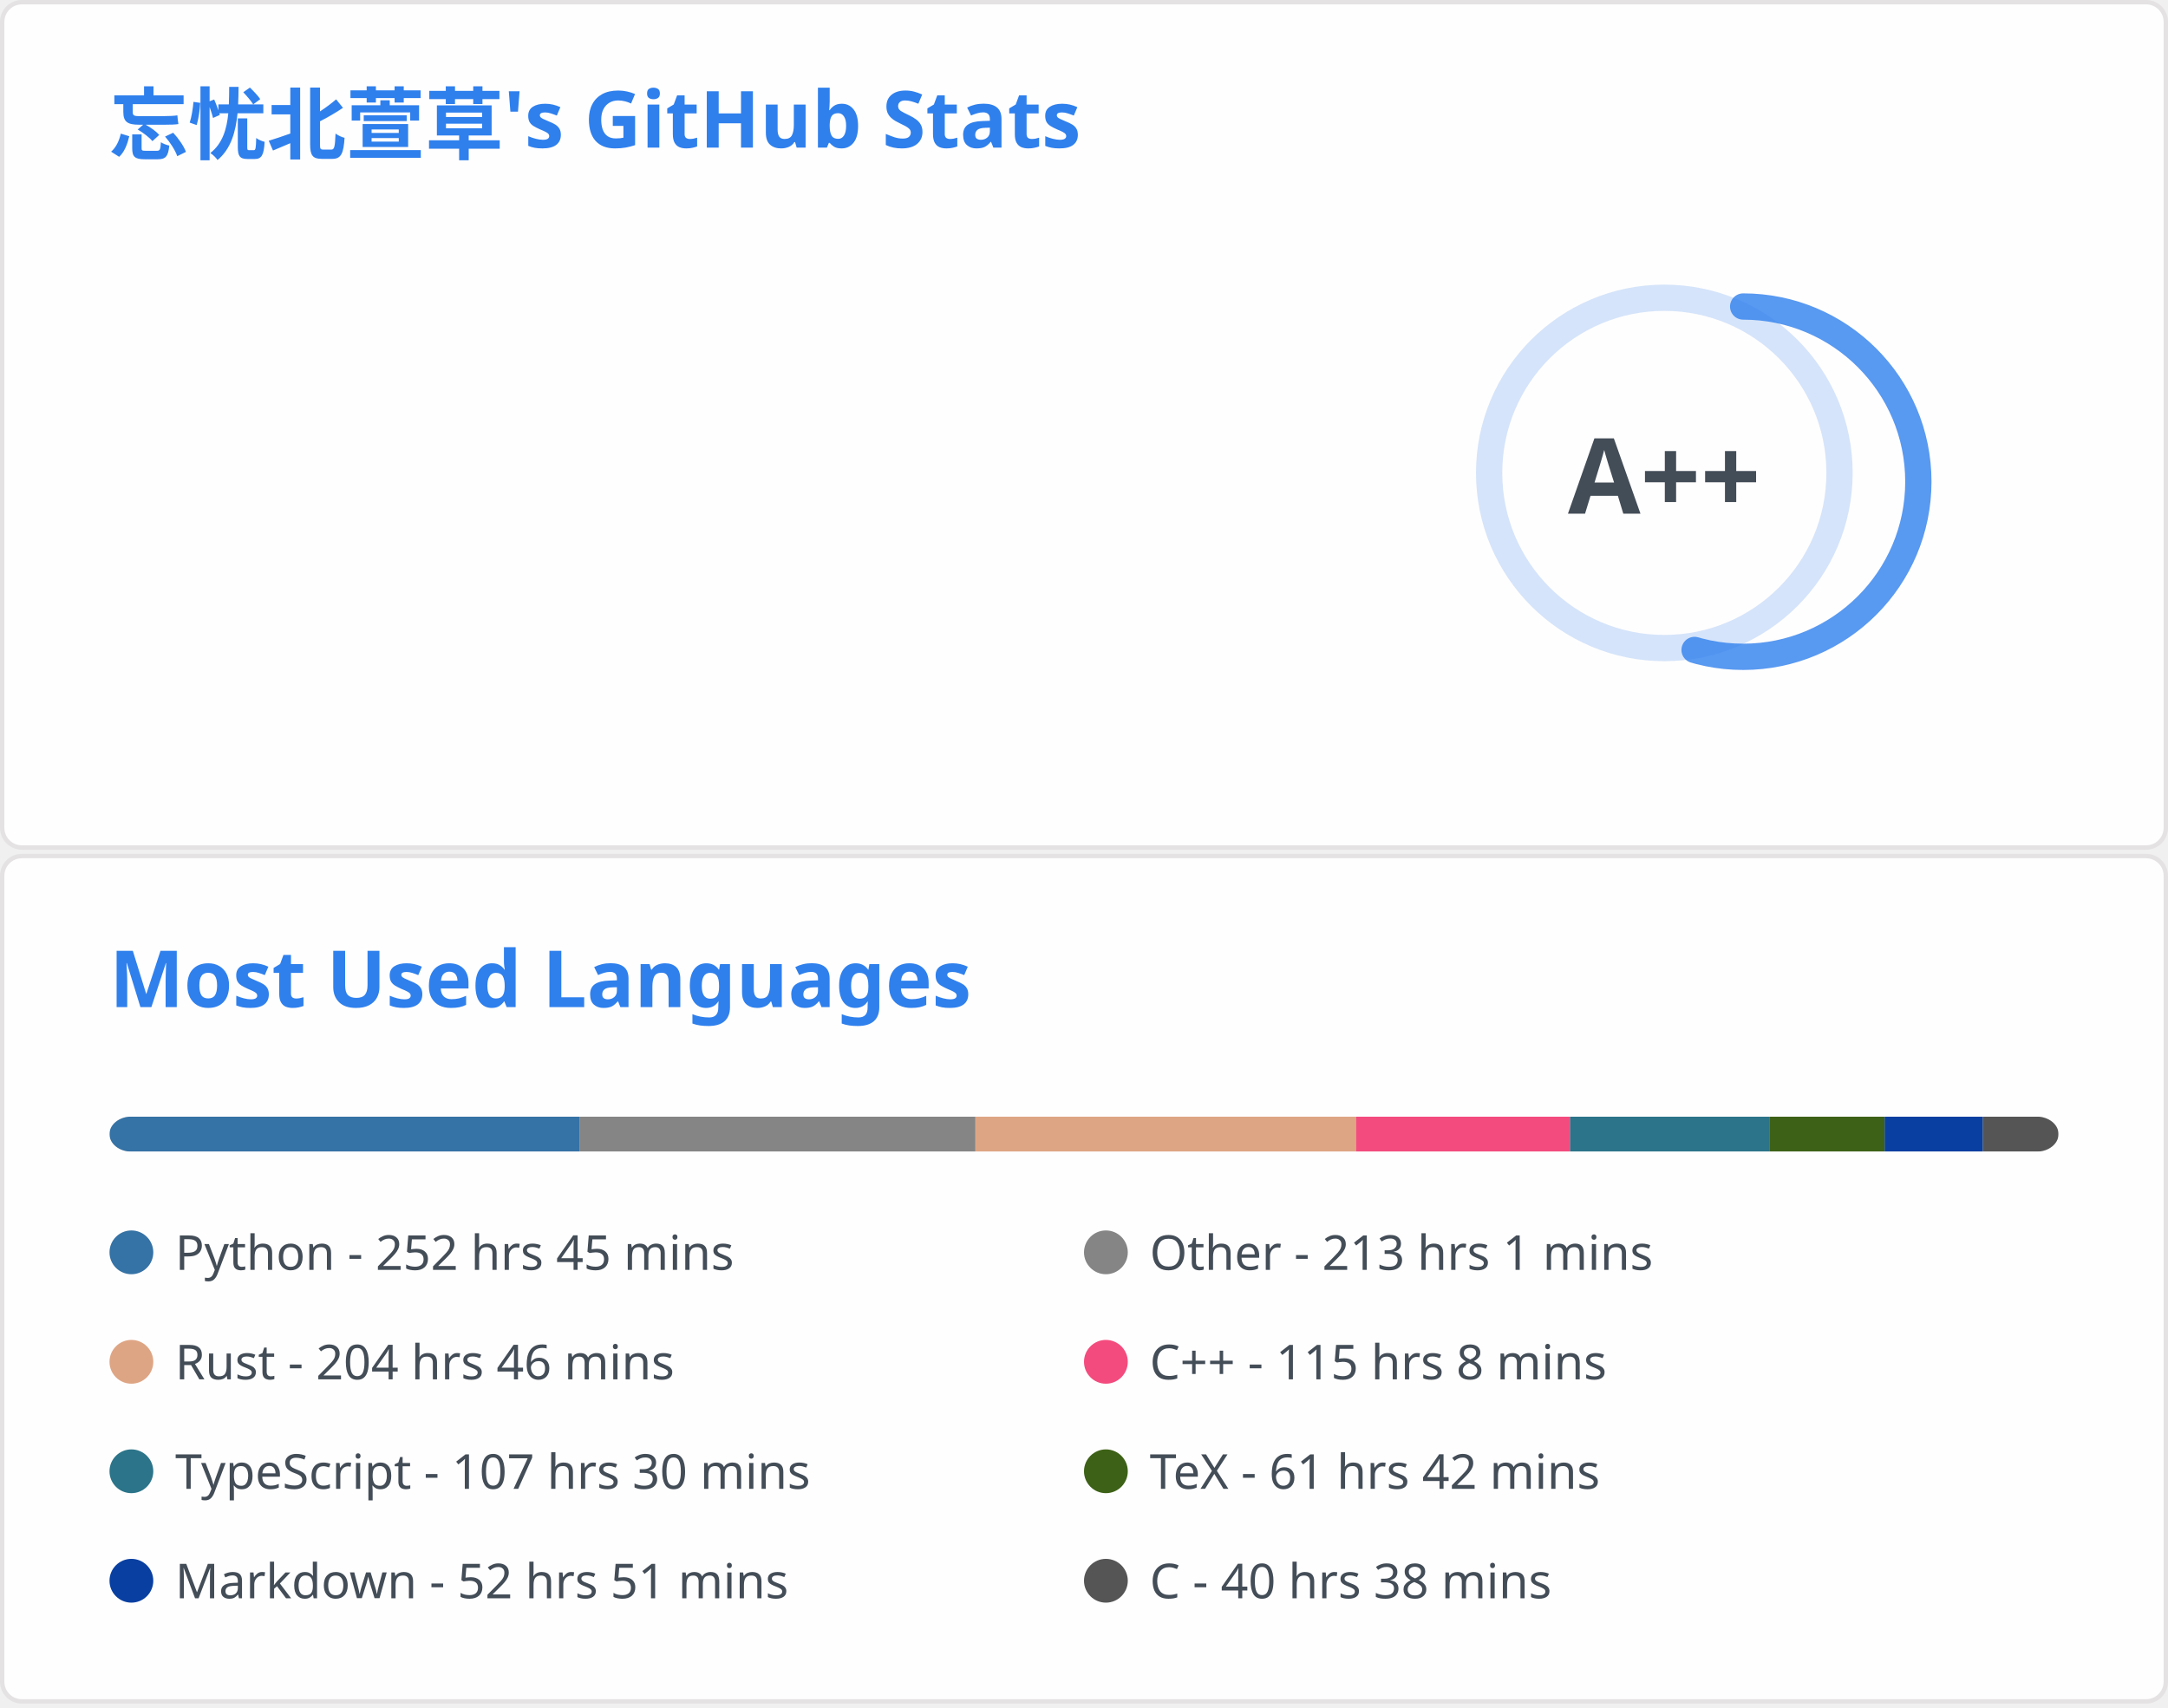
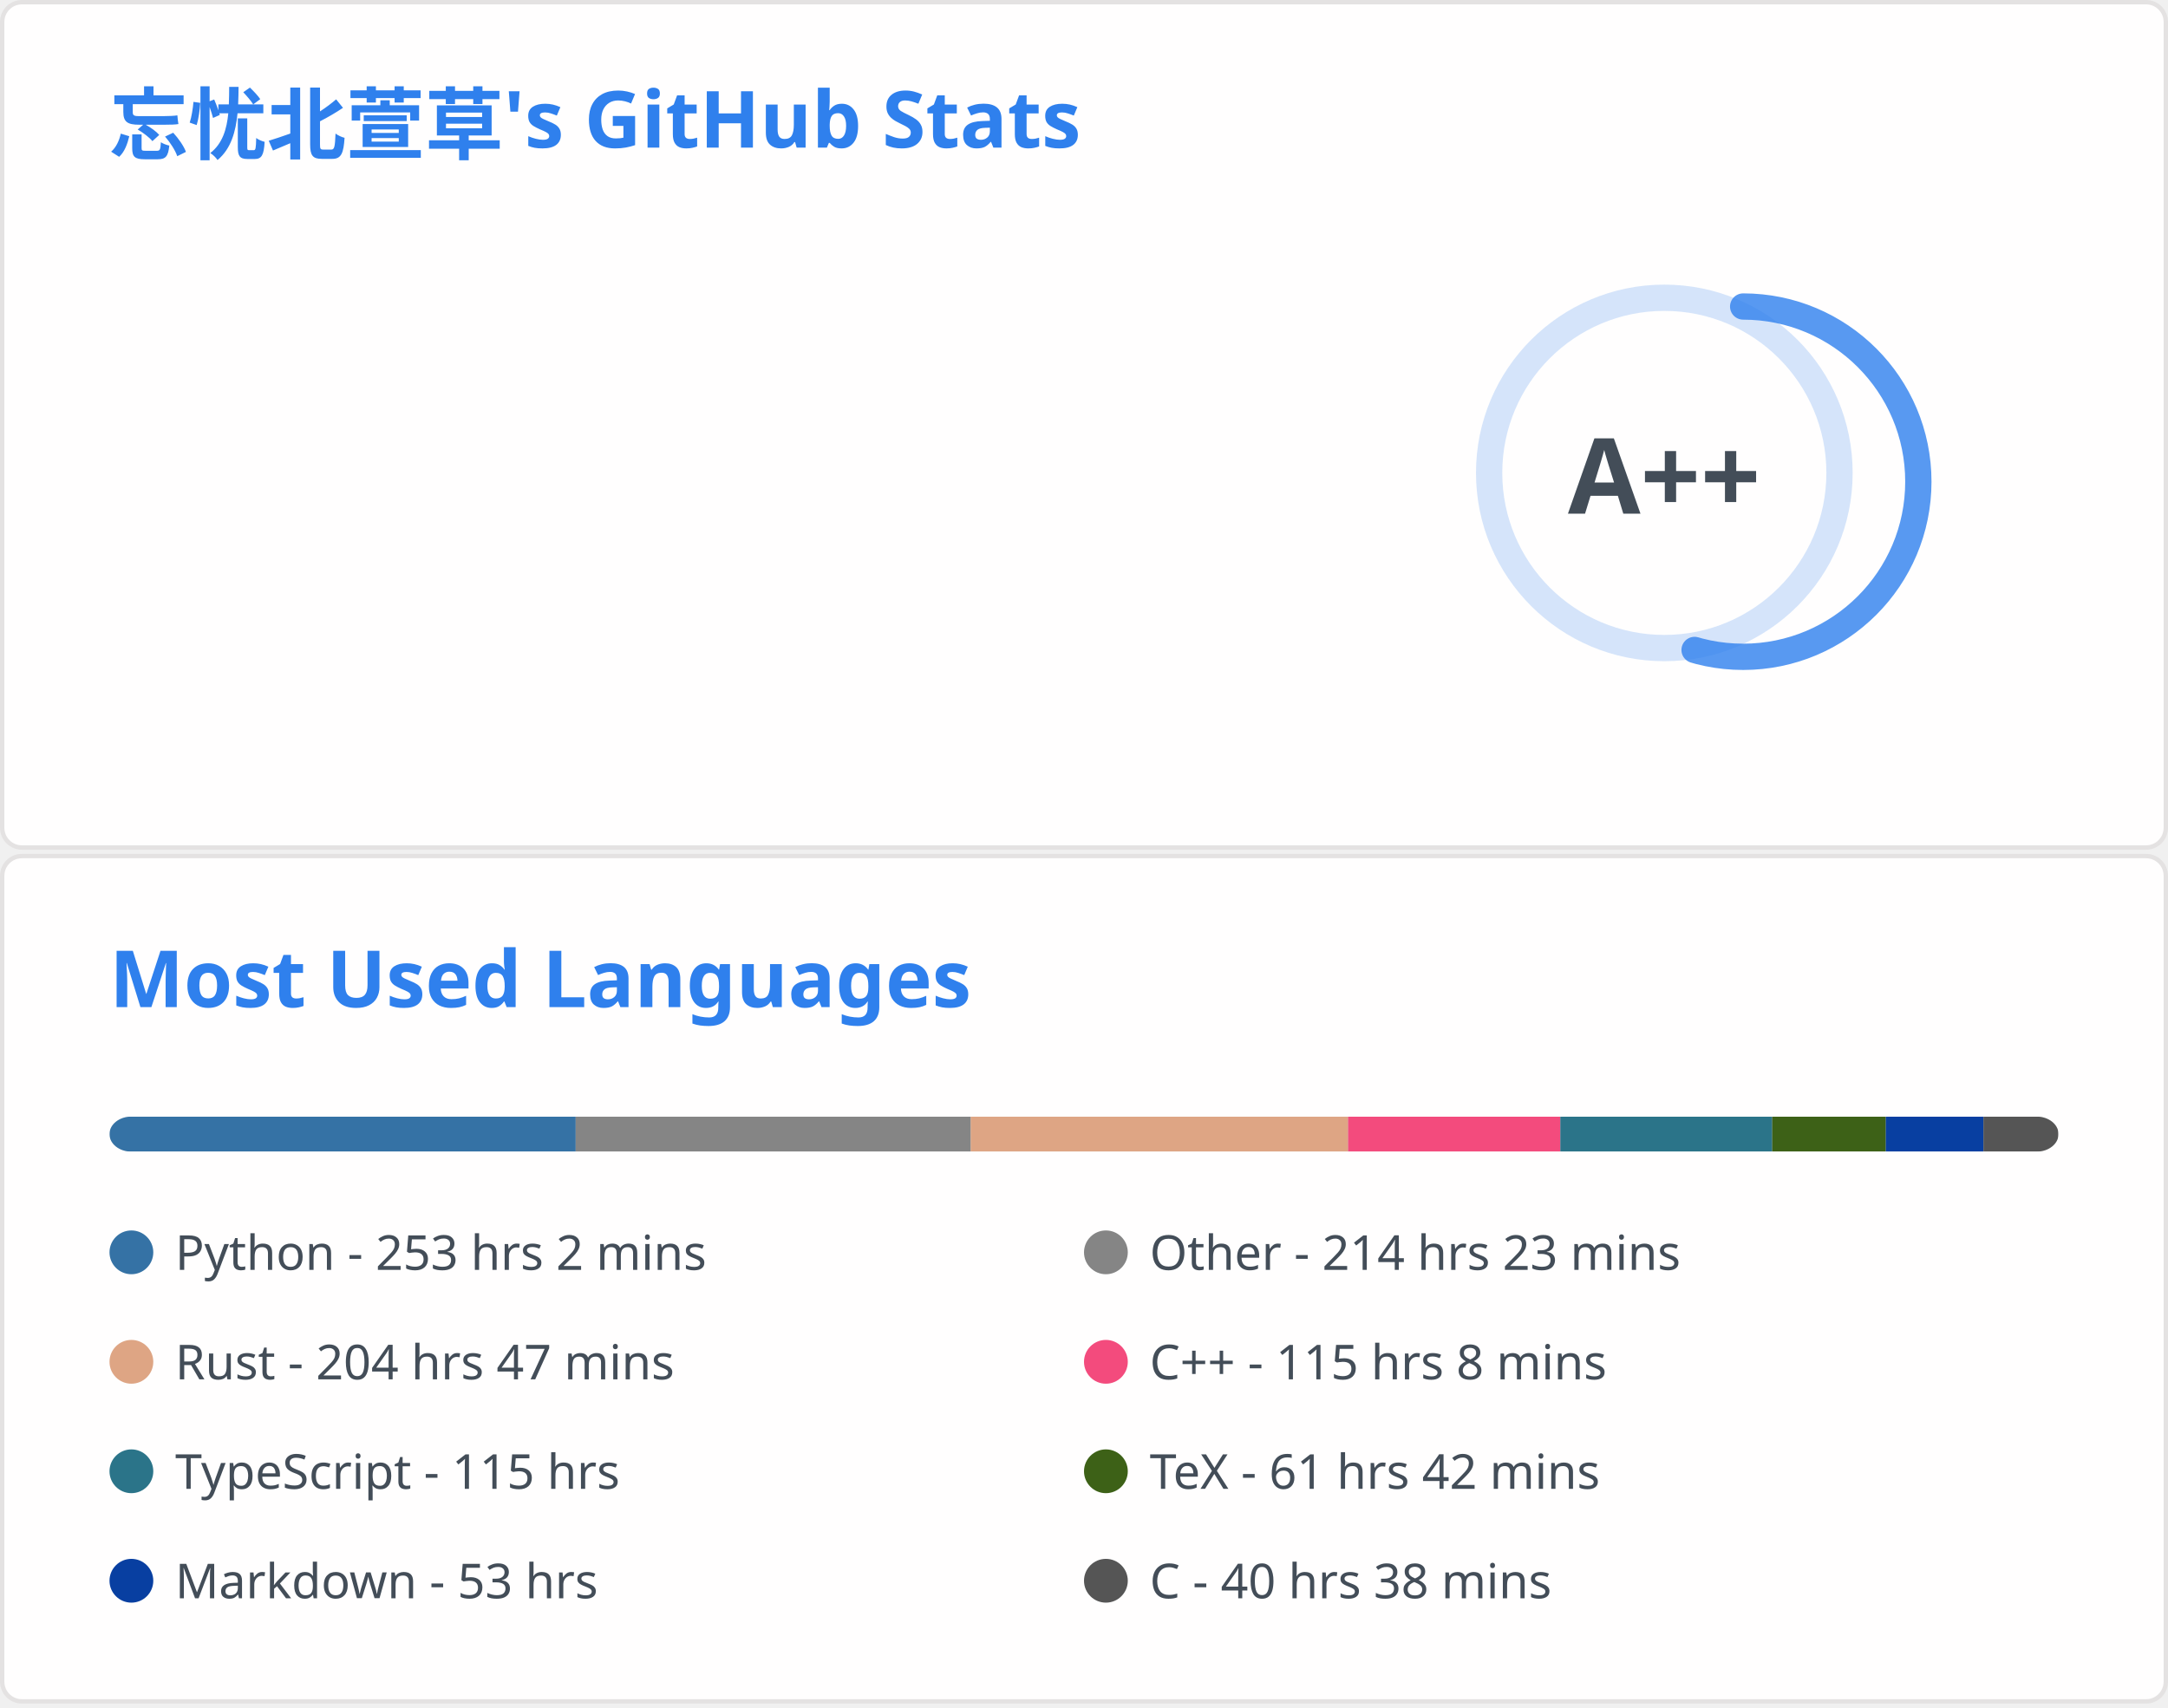
<svg xmlns="http://www.w3.org/2000/svg" aria-labelledby="descId" width="495" height="390" viewBox="0 0 495 390" fill="none">
  <svg width="495" height="195" fill="none" aria-labelledby="descId" viewBox="0 0 495 195" y="0">
    <style>@keyframes rankAnimation{0%{stroke-dashoffset:251.327}}@keyframes scaleInAnimation{0%{transform:translate(-5px,5px) scale(0)}to{transform:translate(-5px,5px) scale(1)}}@keyframes fadeInAnimation{0%{opacity:0}to{opacity:1}}.stat{font:600 14px"Segoe UI",Ubuntu,Sans-Serif;fill:#434d58}.bold{font:700 14px"Segoe UI",Ubuntu,Sans-Serif}.icon{fill:#4c71f2}.stagger{opacity:0;animation:fadeInAnimation .3s ease-in-out forwards}.rank-circle,.rank-circle-rim{stroke:#2f80ed33;fill:none;stroke-width:6}.rank-circle{stroke:#2f80edcc;stroke-dasharray:250;stroke-linecap:round;transform-origin:-10px 8px;transform:rotate(-90deg);stroke-dashoffset:113.097}.rank-text{font:800 24px"Segoe UI",Ubuntu,Sans-Serif;fill:#434d58;transform:translate(-5px,5px)}.rank-circle{animation:rankAnimation 1s forwards ease-in-out}.rank-text{animation:scaleInAnimation .3s ease-in-out forwards}@supports (-moz-appearance:auto){.header{font-size:15.3px}}.lang-name{font:400 11px"Segoe UI",Ubuntu,Sans-Serif;fill:#434d58}.header{font:600 18px"Segoe UI",Ubuntu,Sans-Serif;fill:#2f80ed;animation:fadeInAnimation .8s ease-in-out forwards}@supports (-moz-appearance:auto){.header{font-size:15.3px}}</style>
    <rect width="494" height="99%" x=".5" y=".5" fill="#fffefe" stroke="#e4e2e2" rx="4.5" />
    <text class="header" transform="translate(25 35)">忘忧北萱草's GitHub Stats</text>
    <svg y="60">
      <g transform="translate(390 40)">
        <circle cx="-10" cy="8" r="40" class="rank-circle-rim" />
        <circle cx="-10" cy="8" r="40" class="rank-circle" />
        <text x="-5" y="3" alignment-baseline="central" class="rank-text" dominant-baseline="central" text-anchor="middle">A++</text>
      </g>
      <svg>
        <g class="stagger" style="animation-delay: 450ms" transform="translate(25)">
          <svg width="16" height="16" class="icon" viewBox="0 0 16 16">
            <path fill-rule="evenodd" d="M8 .25a.75.75 0 0 1 .673.418l1.882 3.815 4.21.612a.75.75 0 0 1 .416 1.279l-3.046 2.97.719 4.192a.75.75 0 0 1-1.088.791L8 12.347l-3.766 1.98a.75.75 0 0 1-1.088-.79l.72-4.194L.818 6.374a.75.75 0 0 1 .416-1.28l4.21-.611L7.327.668A.75.75 0 0 1 8 .25zm0 2.445L6.615 5.5a.75.75 0 0 1-.564.41l-3.097.45 2.24 2.184a.75.75 0 0 1 .216.664l-.528 3.084 2.769-1.456a.75.75 0 0 1 .698 0l2.77 1.456-.53-3.084a.75.75 0 0 1 .216-.664l2.24-2.183-3.096-.45a.75.75 0 0 1-.564-.41L8 2.694v.001z" />
          </svg>
          <text x="25" y="12.5" class="stat bold">Total Stars Earned:</text>
-           <text x="170" y="12.5" class="stat">5124</text>
+           <text x="170" y="12.5" class="stat">5137</text>
        </g>
        <g class="stagger" style="animation-delay: 600ms" transform="translate(25 25)">
          <svg width="16" height="16" class="icon" viewBox="0 0 16 16">
            <path fill-rule="evenodd" d="M1.643 3.143.427 1.927A.25.25 0 0 0 0 2.104V5.75c0 .138.112.25.25.25h3.646a.25.25 0 0 0 .177-.427L2.715 4.215a6.5 6.5 0 1 1-1.18 4.458.75.75 0 1 0-1.493.154 8.001 8.001 0 1 0 1.6-5.684zM7.75 4a.75.75 0 0 1 .75.75v2.992l2.028.812a.75.75 0 0 1-.557 1.392l-2.5-1A.75.75 0 0 1 7 8.25v-3.5A.75.75 0 0 1 7.75 4z" />
          </svg>
          <text x="25" y="12.5" class="stat bold">Total Commits:</text>
-           <text x="170" y="12.5" class="stat">890</text>
+           <text x="170" y="12.5" class="stat">894</text>
        </g>
        <g class="stagger" style="animation-delay: 750ms" transform="translate(25 50)">
          <svg width="16" height="16" class="icon" viewBox="0 0 16 16">
            <path fill-rule="evenodd" d="M7.177 3.073 9.573.677A.25.25 0 0 1 10 .854v4.792a.25.25 0 0 1-.427.177L7.177 3.427a.25.25 0 0 1 0-.354zM3.75 2.5a.75.75 0 1 0 0 1.5.75.75 0 0 0 0-1.5zm-2.25.75a2.25 2.25 0 1 1 3 2.122v5.256a2.251 2.251 0 1 1-1.5 0V5.372A2.25 2.25 0 0 1 1.5 3.25zM11 2.5h-1V4h1a1 1 0 0 1 1 1v5.628a2.251 2.251 0 1 0 1.5 0V5A2.5 2.5 0 0 0 11 2.5zm1 10.25a.75.75 0 1 1 1.5 0 .75.75 0 0 1-1.5 0zM3.75 12a.75.75 0 1 0 0 1.5.75.75 0 0 0 0-1.5z" />
          </svg>
          <text x="25" y="12.5" class="stat bold">Total PRs:</text>
          <text x="170" y="12.5" class="stat">39</text>
        </g>
        <g class="stagger" style="animation-delay: 900ms" transform="translate(25 75)">
          <svg width="16" height="16" class="icon" viewBox="0 0 16 16">
            <path fill-rule="evenodd" d="M8 1.5a6.5 6.5 0 1 0 0 13 6.5 6.5 0 0 0 0-13zM0 8a8 8 0 1 1 16 0A8 8 0 0 1 0 8zm9 3a1 1 0 1 1-2 0 1 1 0 0 1 2 0zm-.25-6.25a.75.75 0 0 0-1.5 0v3.5a.75.75 0 0 0 1.5 0v-3.5z" />
          </svg>
          <text x="25" y="12.5" class="stat bold">Total Issues:</text>
          <text x="170" y="12.5" class="stat">20</text>
        </g>
        <g class="stagger" style="animation-delay: 1050ms" transform="translate(25 100)">
          <svg width="16" height="16" class="icon" viewBox="0 0 16 16">
            <path fill-rule="evenodd" d="M2 2.5A2.5 2.5 0 0 1 4.5 0h8.75a.75.75 0 0 1 .75.75v12.5a.75.75 0 0 1-.75.75h-2.5a.75.75 0 1 1 0-1.5h1.75v-2h-8a1 1 0 0 0-.714 1.7.75.75 0 0 1-1.072 1.05A2.495 2.495 0 0 1 2 11.5v-9zm10.5-1V9h-8c-.356 0-.694.074-1 .208V2.5a1 1 0 0 1 1-1h8zM5 12.25v3.25a.25.25 0 0 0 .4.2l1.45-1.087a.25.25 0 0 1 .3 0L8.6 15.7a.25.25 0 0 0 .4-.2v-3.25a.25.25 0 0 0-.25-.25h-3.5a.25.25 0 0 0-.25.25z" />
          </svg>
          <text x="25" y="12.5" class="stat bold">Contributed to:</text>
-           <text x="170" y="12.5" class="stat">65</text>
+           <text x="170" y="12.5" class="stat">67</text>
        </g>
      </svg>
    </svg>
  </svg>
  <svg width="495" height="195" fill="none" aria-labelledby="descId" viewBox="0 0 495 195" y="195">
    <style>@keyframes rankAnimation{0%{stroke-dashoffset:251.327}}@keyframes scaleInAnimation{0%{transform:translate(-5px,5px) scale(0)}to{transform:translate(-5px,5px) scale(1)}}@keyframes fadeInAnimation{0%{opacity:0}to{opacity:1}}.stat{font:600 14px"Segoe UI",Ubuntu,Sans-Serif;fill:#434d58}.bold{font:700 14px"Segoe UI",Ubuntu,Sans-Serif}.icon{fill:#4c71f2}.stagger{opacity:0;animation:fadeInAnimation .3s ease-in-out forwards}.rank-circle,.rank-circle-rim{stroke:#2f80ed33;fill:none;stroke-width:6}.rank-circle{stroke:#2f80edcc;stroke-dasharray:250;stroke-linecap:round;transform-origin:-10px 8px;transform:rotate(-90deg);stroke-dashoffset:113.097}.rank-text{font:800 24px"Segoe UI",Ubuntu,Sans-Serif;fill:#434d58;transform:translate(-5px,5px)}.rank-circle{animation:rankAnimation 1s forwards ease-in-out}.rank-text{animation:scaleInAnimation .3s ease-in-out forwards}@supports (-moz-appearance:auto){.header{font-size:15.3px}}.lang-name{font:400 11px"Segoe UI",Ubuntu,Sans-Serif;fill:#434d58}.header{font:600 18px"Segoe UI",Ubuntu,Sans-Serif;fill:#2f80ed;animation:fadeInAnimation .8s ease-in-out forwards}@supports (-moz-appearance:auto){.header{font-size:15.3px}}</style>
    <rect width="494" height="99%" x=".5" y=".5" fill="#fffefe" stroke="#e4e2e2" rx="4.5" />
    <text class="header" transform="translate(25 35)">Most Used Languages</text>
    <svg y="60">
      <svg>
        <mask id="rect-mask">
          <rect width="445" height="8" x="25" fill="#fff" rx="5" />
        </mask>
        <path fill="#ddd" d="M25 0h445v8H25z" mask="url(#rect-mask)" />
-         <path fill="#3572A5" d="M25 0h107.289v8H25z" mask="url(#rect-mask)" />
-         <path fill="#858585" d="M132.289 0h90.424v8h-90.424z" mask="url(#rect-mask)" />
-         <path fill="#dea584" d="M222.713 0h86.909v8h-86.909z" mask="url(#rect-mask)" />
-         <path fill="#f34b7d" d="M309.622 0h48.861v8h-48.861z" mask="url(#rect-mask)" />
-         <path fill="#2b7489" d="M358.483 0h45.612v8h-45.612z" mask="url(#rect-mask)" />
-         <path fill="#3D6117" d="M404.096 0h26.21v8h-26.21z" mask="url(#rect-mask)" />
-         <path fill="#083fa1" d="M430.306 0h22.428v8h-22.428z" mask="url(#rect-mask)" />
-         <path fill="#555" d="M452.734 0H470v8h-17.266z" mask="url(#rect-mask)" />
+         <path fill="#3572A5" d="M25 0h106.444v8H25z" mask="url(#rect-mask)" />
+         <path fill="#858585" d="M131.444 0h90.201v8h-90.201z" mask="url(#rect-mask)" />
+         <path fill="#dea584" d="M221.645 0h86.152v8h-86.152z" mask="url(#rect-mask)" />
+         <path fill="#f34b7d" d="M307.797 0h48.461v8h-48.461z" mask="url(#rect-mask)" />
+         <path fill="#2b7489" d="M356.258 0h48.371v8h-48.371z" mask="url(#rect-mask)" />
+         <path fill="#3D6117" d="M404.63 0h25.944v8H404.63z" mask="url(#rect-mask)" />
+         <path fill="#083fa1" d="M430.573 0h22.294v8h-22.294z" mask="url(#rect-mask)" />
+         <path fill="#555" d="M452.868 0h17.088v8h-17.088z" mask="url(#rect-mask)" />
        <g transform="translate(25 25)">
          <circle cx="5" cy="6" r="5" fill="#3572A5" />
-           <text x="15" y="10" class="lang-name">Python - 252 hrs 45 mins</text>
+           <text x="15" y="10" class="lang-name">Python - 253 hrs 2 mins</text>
        </g>
        <g transform="translate(247.5 25)">
          <circle cx="5" cy="6" r="5" fill="#858585" />
-           <text x="15" y="10" class="lang-name">Other - 213 hrs 1 mins</text>
+           <text x="15" y="10" class="lang-name">Other - 214 hrs 23 mins</text>
        </g>
        <g transform="translate(25 50)">
          <circle cx="5" cy="6" r="5" fill="#dea584" />
-           <text x="15" y="10" class="lang-name">Rust - 204 hrs 46 mins</text>
+           <text x="15" y="10" class="lang-name">Rust - 204 hrs 47 mins</text>
        </g>
        <g transform="translate(247.5 50)">
          <circle cx="5" cy="6" r="5" fill="#f34b7d" />
          <text x="15" y="10" class="lang-name">C++ - 115 hrs 8 mins</text>
        </g>
        <g transform="translate(25 75)">
          <circle cx="5" cy="6" r="5" fill="#2b7489" />
-           <text x="15" y="10" class="lang-name">TypeScript - 107 hrs 30 mins</text>
+           <text x="15" y="10" class="lang-name">TypeScript - 115 hrs</text>
        </g>
        <g transform="translate(247.5 75)">
          <circle cx="5" cy="6" r="5" fill="#3D6117" />
          <text x="15" y="10" class="lang-name">TeX - 61 hrs 42 mins</text>
        </g>
        <g transform="translate(25 100)">
          <circle cx="5" cy="6" r="5" fill="#083fa1" />
-           <text x="15" y="10" class="lang-name">Markdown - 52 hrs 51 mins</text>
+           <text x="15" y="10" class="lang-name">Markdown - 53 hrs</text>
        </g>
        <g transform="translate(247.5 100)">
          <circle cx="5" cy="6" r="5" fill="#555" />
          <text x="15" y="10" class="lang-name">C - 40 hrs 38 mins</text>
        </g>
      </svg>
    </svg>
  </svg>
</svg>
